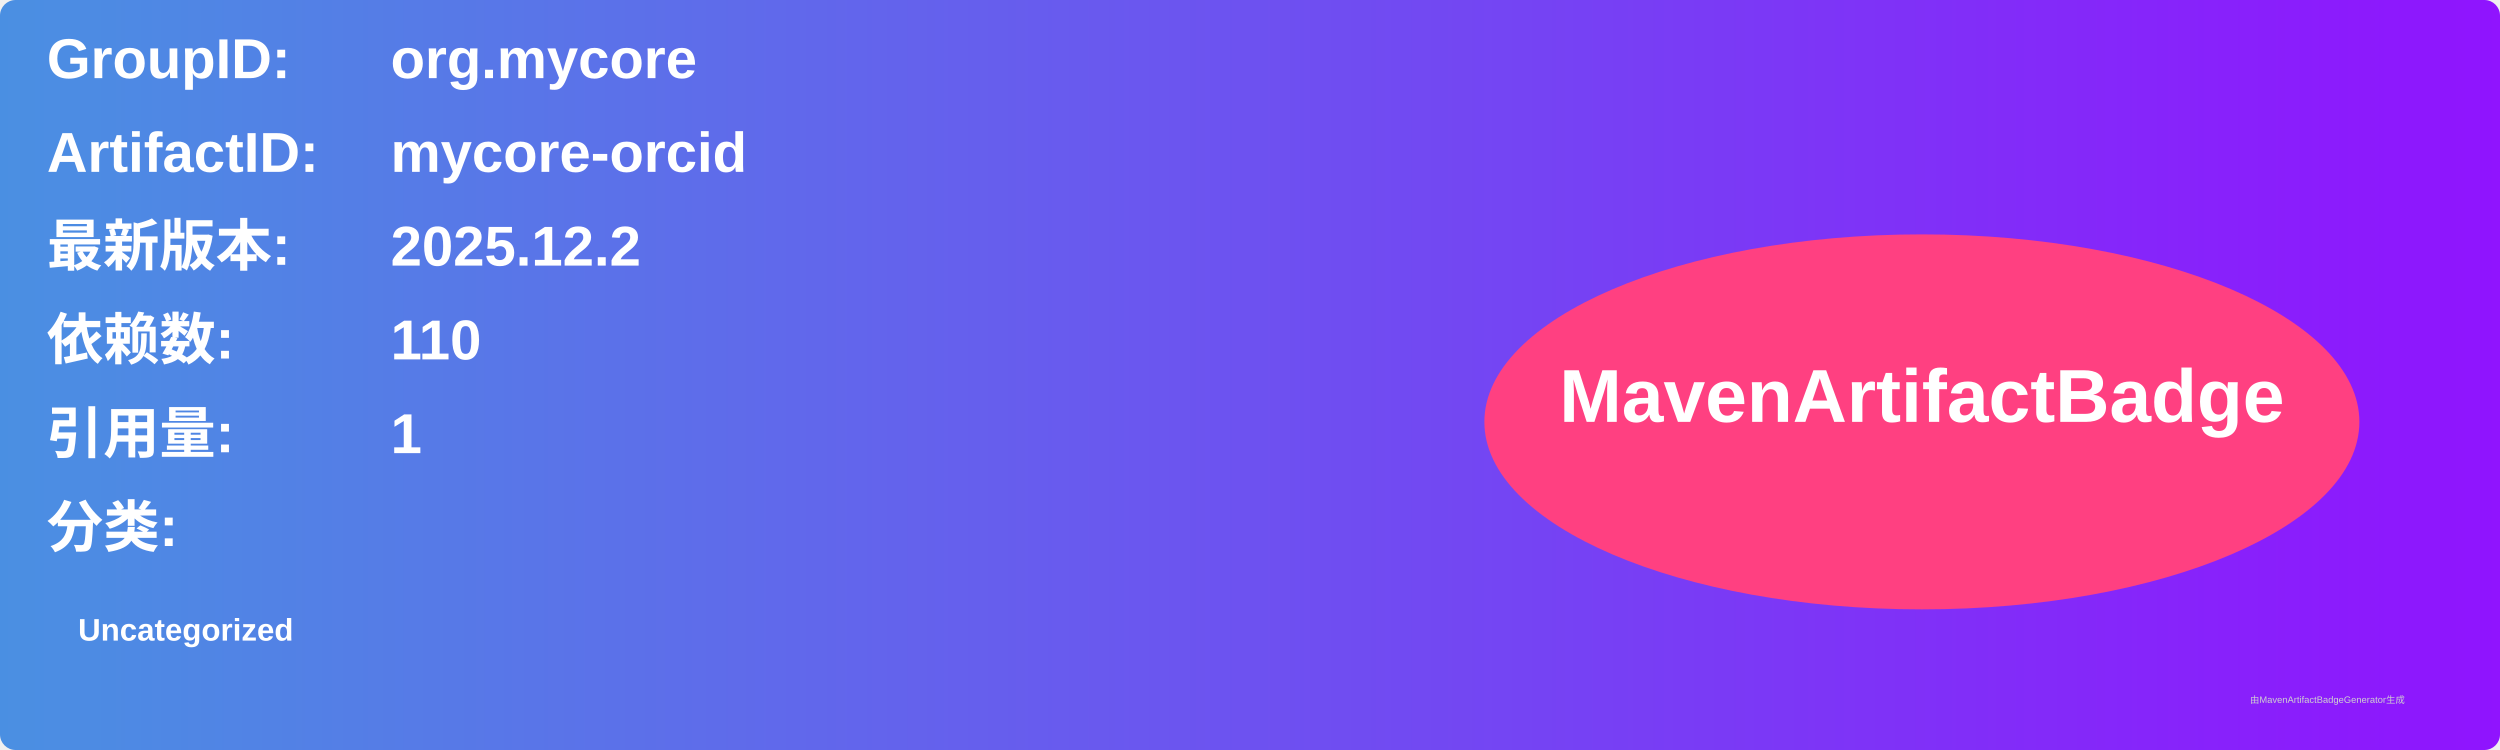
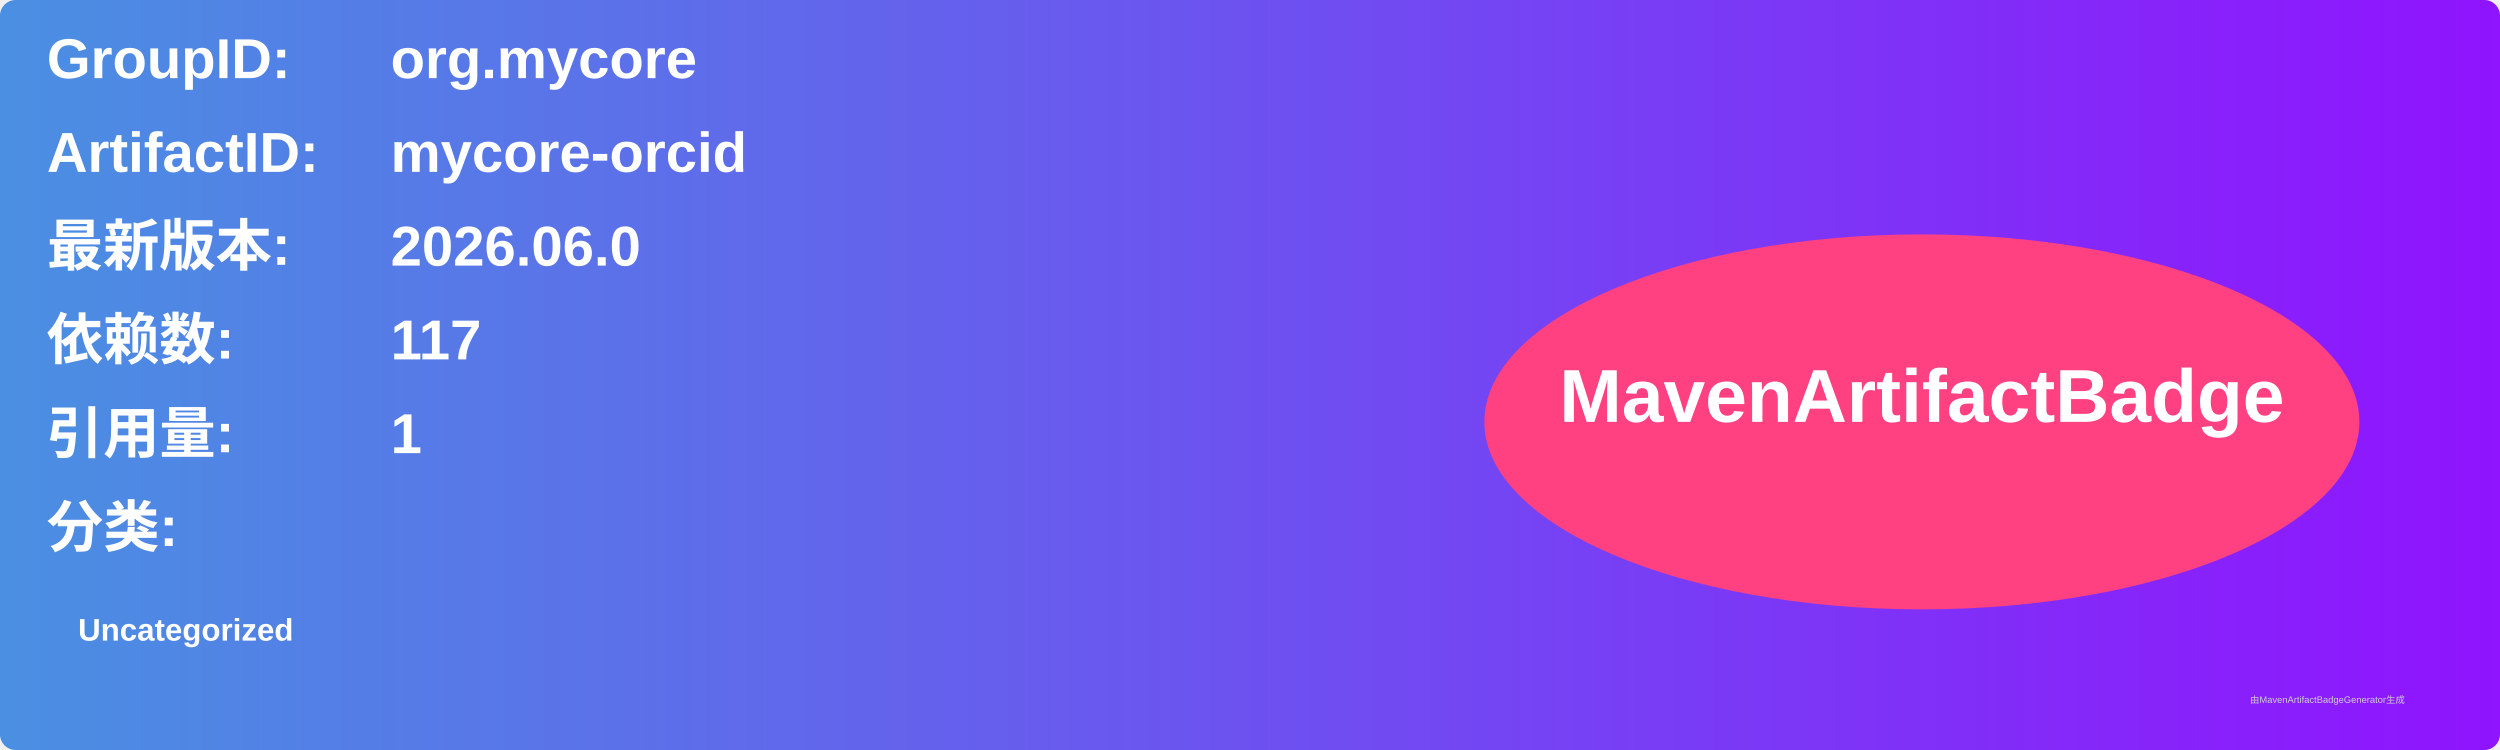
<svg xmlns="http://www.w3.org/2000/svg" width="800" height="240" viewBox="0 0 800 240">
  <linearGradient id="grad" x1="0%" y1="0%" x2="100%" y2="0%">
    <stop offset="0%" stop-color="#4a90e2" />
    <stop offset="100%" stop-color="#9013fe" />
  </linearGradient>
  <rect width="100%" height="100%" rx="5" ry="5" fill="url(#grad)" />
  <g transform="translate(15, 15)">
    <text x="0" y="10" font-family="Arial" font-size="18" fill="white" font-weight="bold" width="260">GroupID:</text>
    <text x="110" y="10" font-family="Arial" font-size="18" fill="white" font-weight="bold" width="460">org.mycore</text>
    <text x="0" y="40" font-family="Arial" font-size="18" fill="white" font-weight="bold" width="260">ArtifactID:</text>
    <text x="110" y="40" font-family="Arial" font-size="18" fill="white" font-weight="bold" width="460">mycore-orcid</text>
    <text x="0" y="70" font-family="Arial" font-size="18" fill="white" font-weight="bold">最新版本:</text>
    <text x="110" y="70" font-family="Arial" font-size="18" fill="white" font-weight="bold">
-       <tspan font-weight="bold">2025.12.2</tspan>
+       <tspan font-weight="bold">2026.06.0</tspan>
    </text>
    <text x="0" y="100" font-family="Arial" font-size="18" fill="white" font-weight="bold">依赖数: </text>
    <text x="110" y="100" font-family="Arial" font-size="18" fill="white">
-       <tspan font-weight="bold">110</tspan>
+       <tspan font-weight="bold">117</tspan>
    </text>
    <text x="0" y="130" font-family="Arial" font-size="18" fill="white" font-weight="bold">引用量: </text>
    <text x="110" y="130" font-family="Arial" font-size="18" fill="white">
      <tspan font-weight="bold">1</tspan>
    </text>
    <text x="0" y="160" font-family="Arial" font-size="18" fill="white" font-weight="bold">分类:</text>
    <text x="10" y="190" font-family="Arial" font-size="10" fill="white">
      <tspan font-weight="bold">Uncategorized</tspan>
    </text>
    <ellipse cx="600" cy="120" rx="140" ry="60" fill="#ff4081" />
    <text x="600" y="120" text-anchor="middle" font-family="Arial" font-size="24" fill="white" font-weight="bold">MavenArtifactBadge</text>
  </g>
  <text x="720" y="225" font-family="Arial" font-size="3" fill="#d0d0d0">由MavenArtifactBadgeGenerator生成</text>
</svg>
